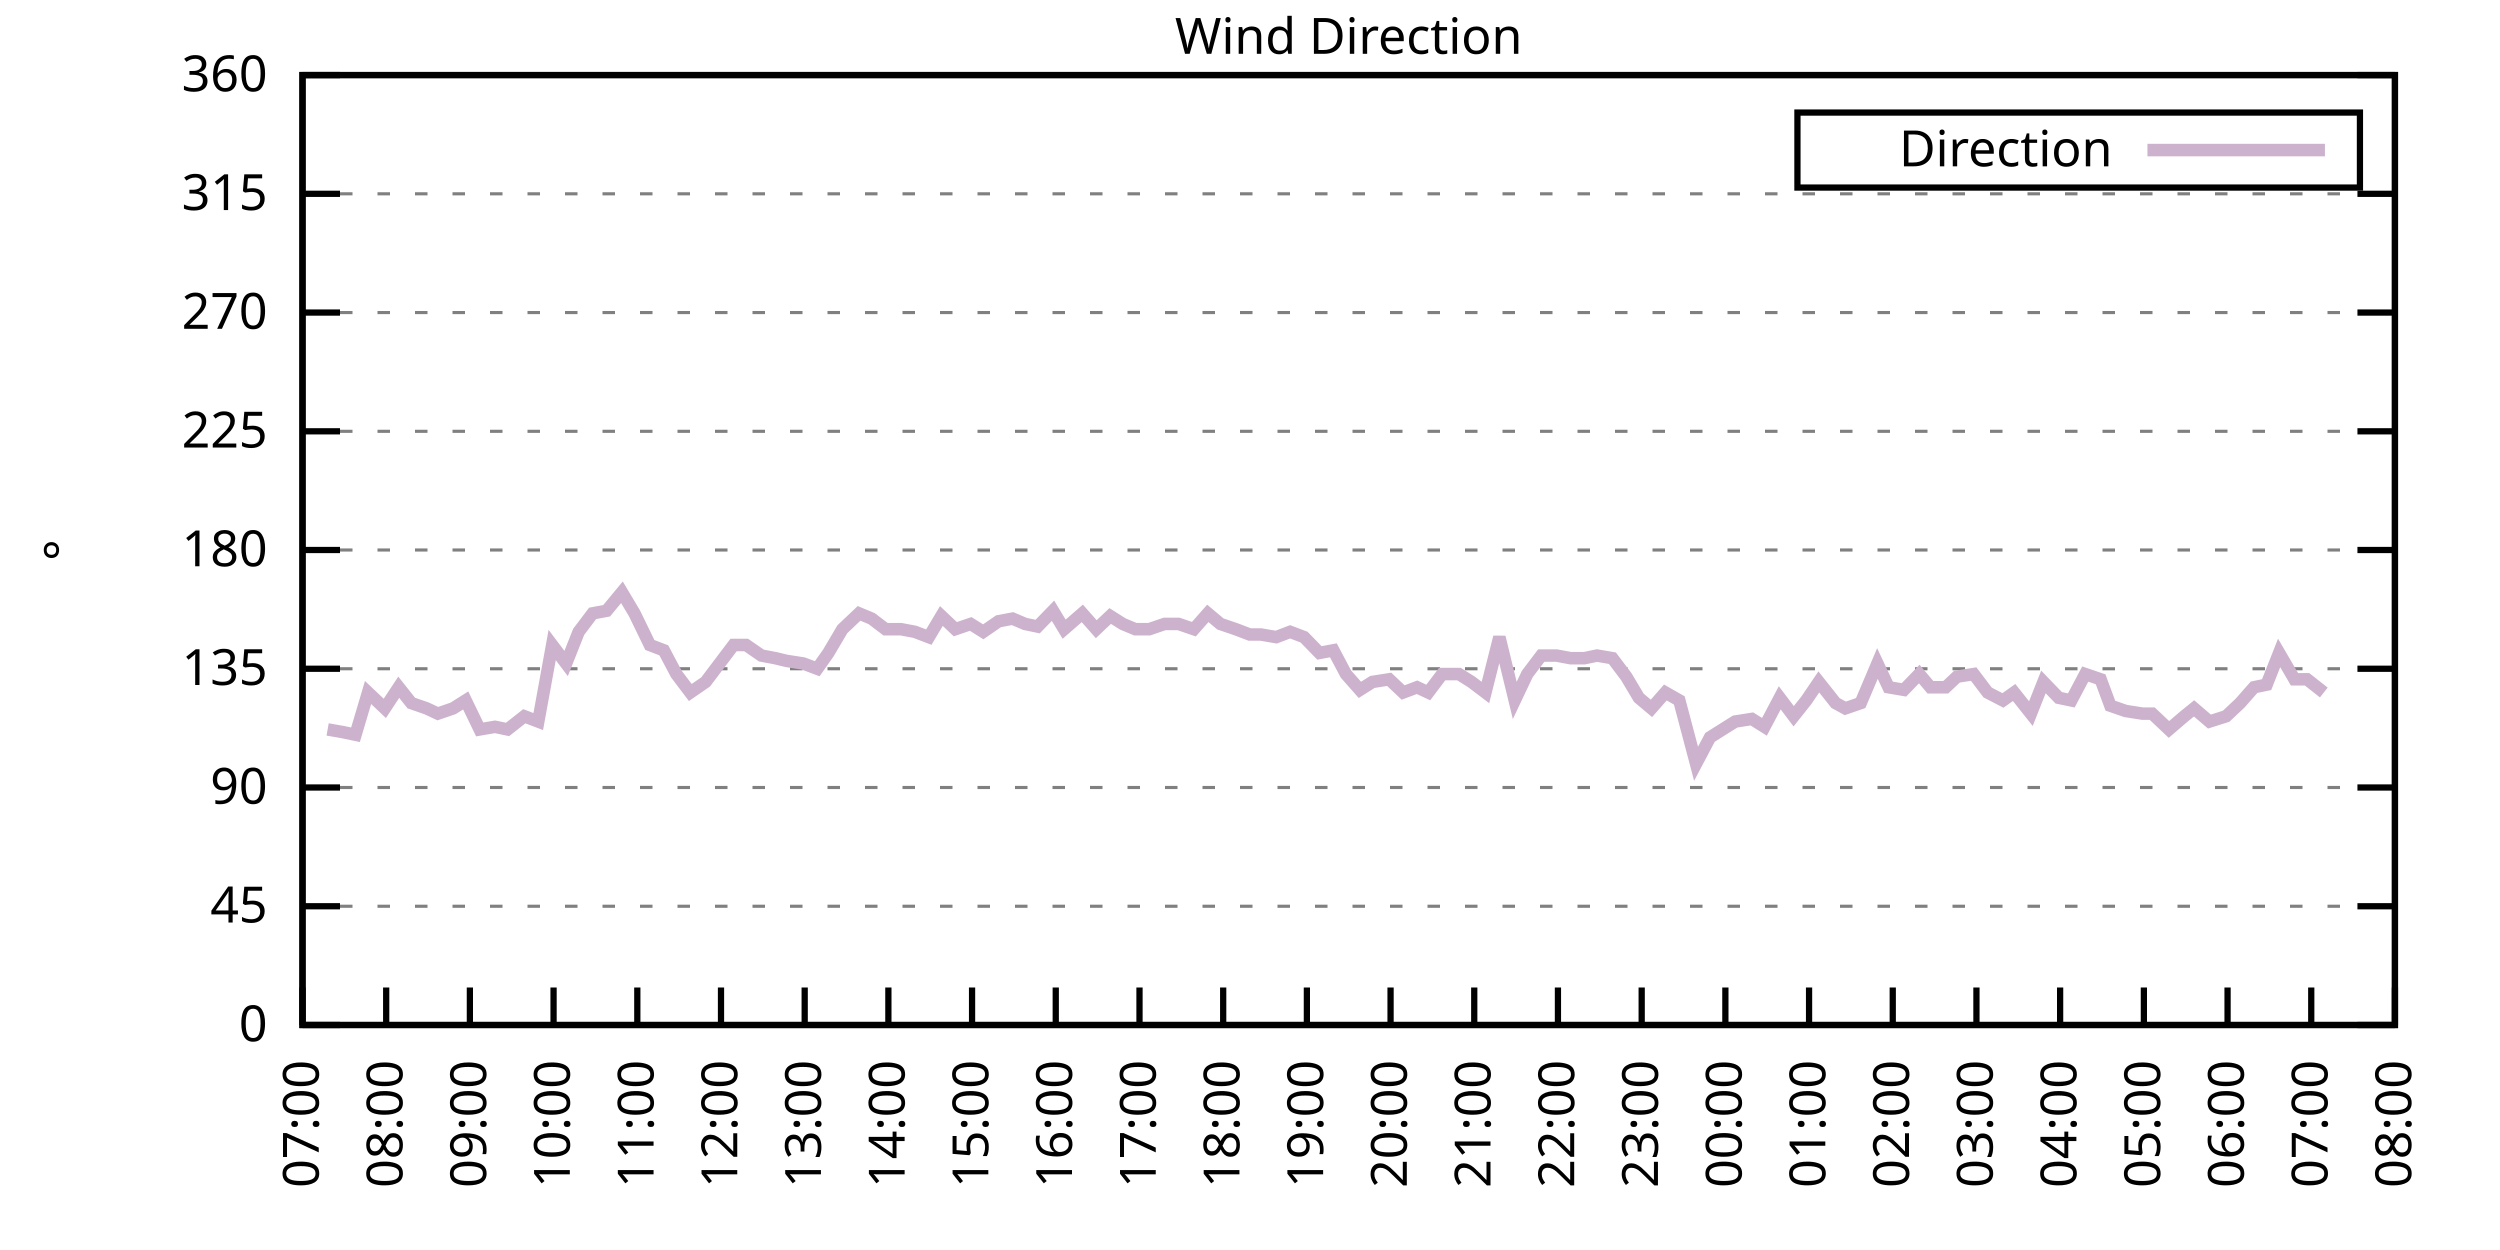
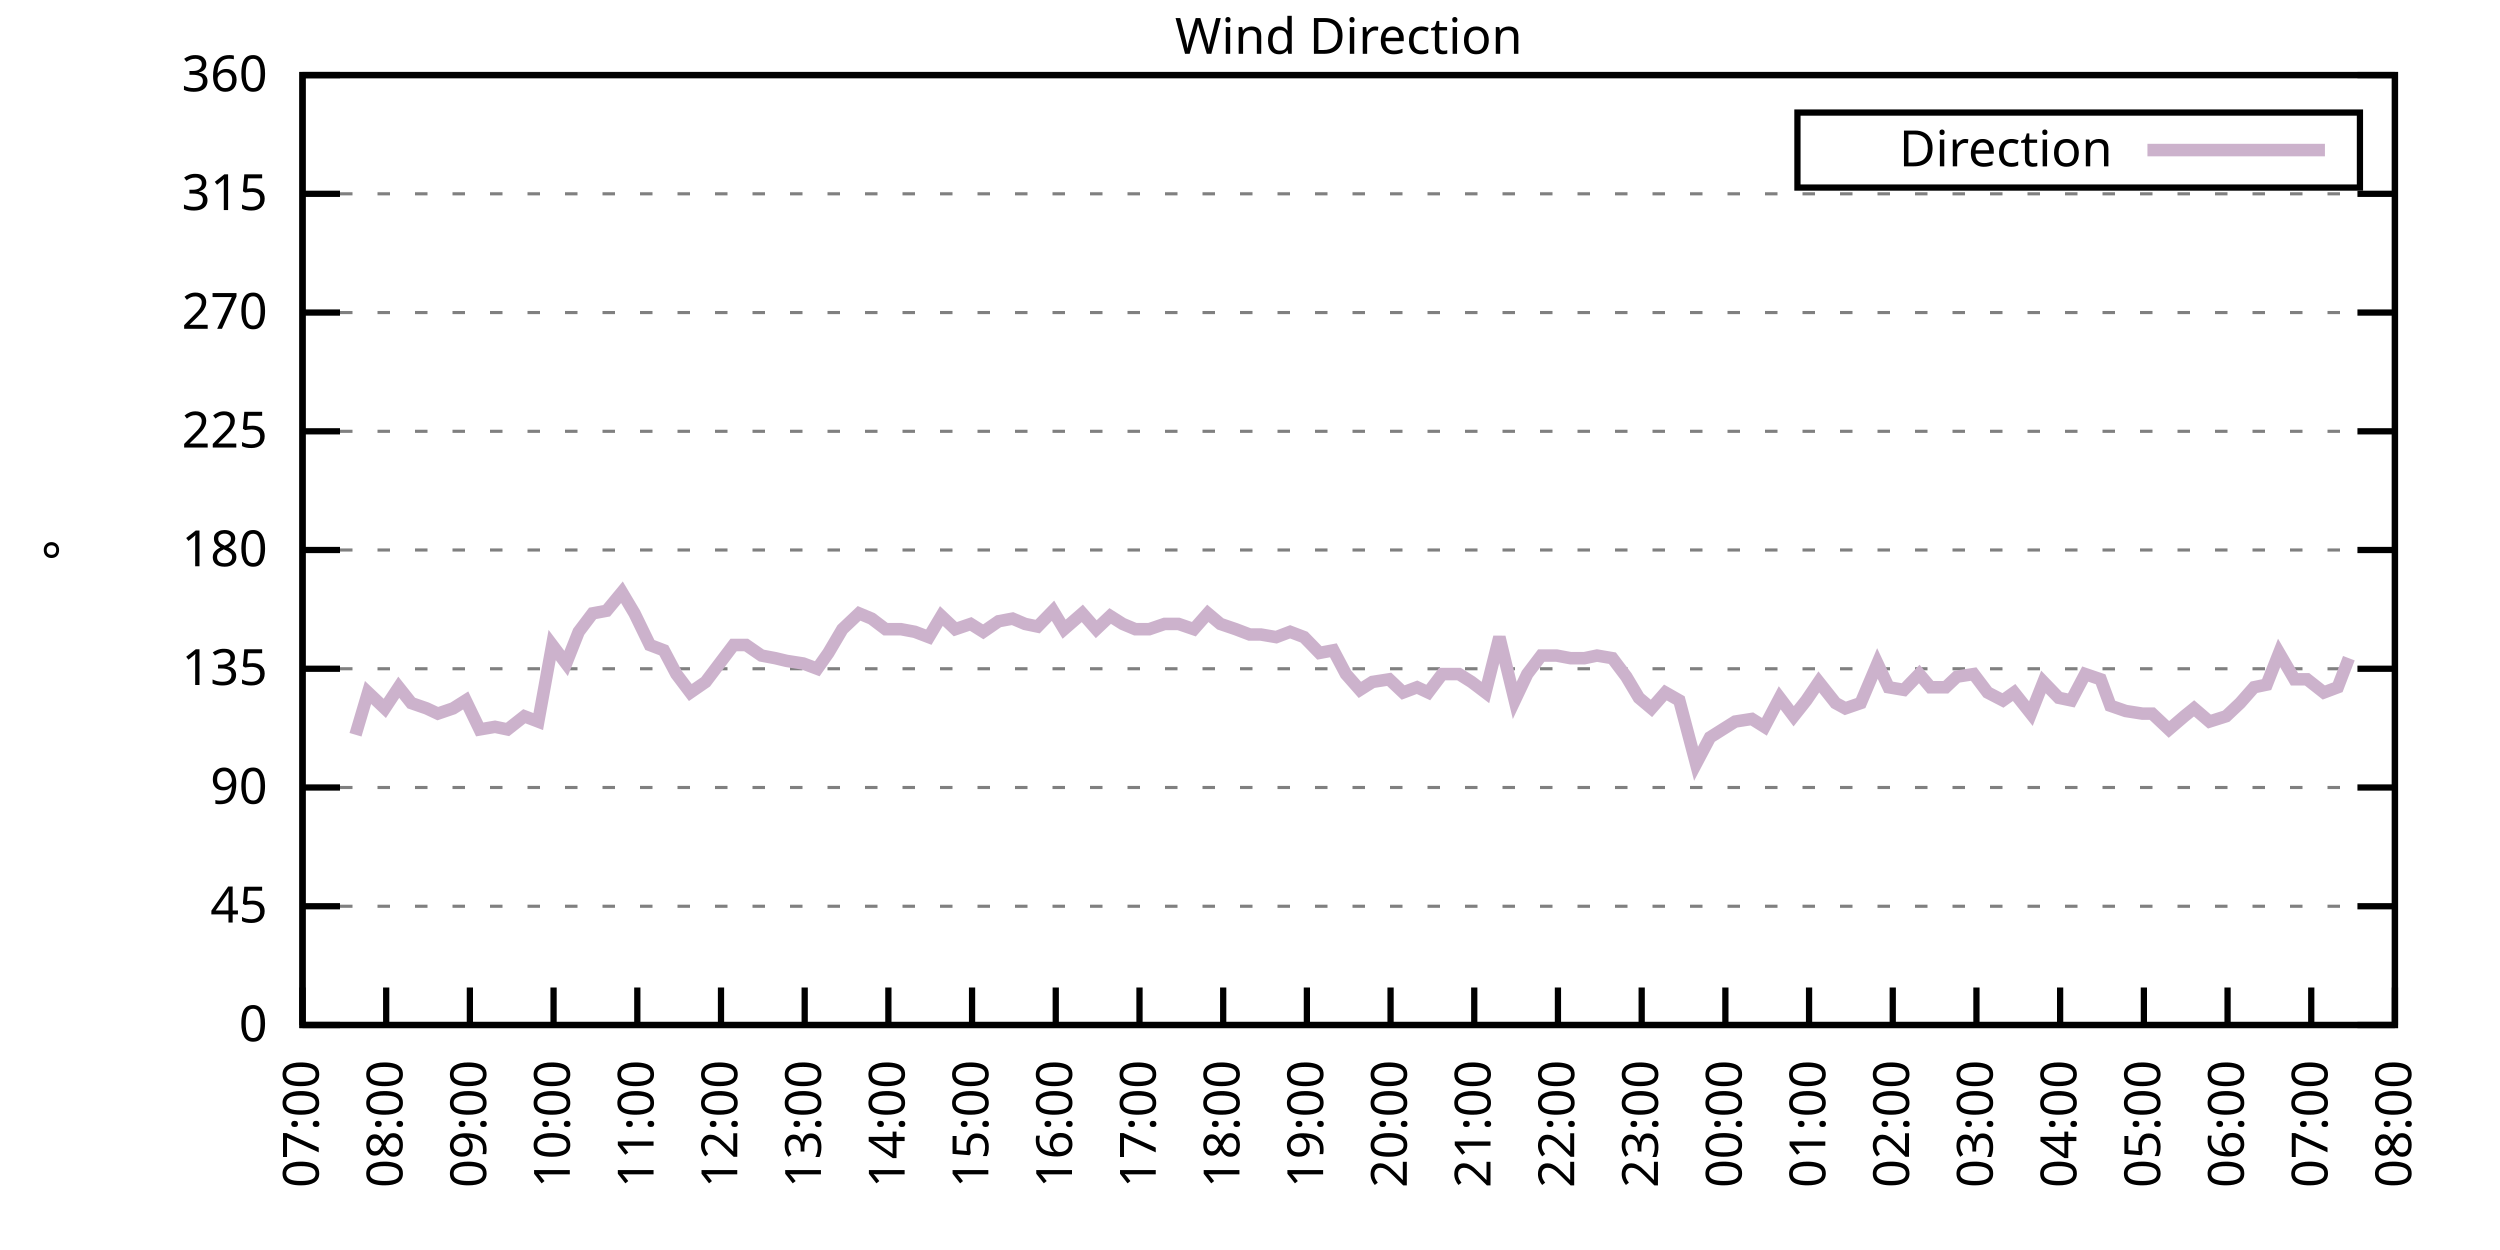
<svg xmlns="http://www.w3.org/2000/svg" xmlns:xlink="http://www.w3.org/1999/xlink" width="400" height="200" viewBox="0 0 400 200">
  <g id="gnuplot_canvas">
    <rect x="0" y="0" width="400" height="200" fill="none" />
    <defs>
      <circle id="gpDot" r="0.5" stroke-width="0.5" stroke="currentColor" />
      <path id="gpPt0" stroke-width="0.333" stroke="currentColor" d="M-1,0 h2 M0,-1 v2" />
      <path id="gpPt1" stroke-width="0.333" stroke="currentColor" d="M-1,-1 L1,1 M1,-1 L-1,1" />
      <path id="gpPt2" stroke-width="0.333" stroke="currentColor" d="M-1,0 L1,0 M0,-1 L0,1 M-1,-1 L1,1 M-1,1 L1,-1" />
      <rect id="gpPt3" stroke-width="0.333" stroke="currentColor" x="-1" y="-1" width="2" height="2" />
      <rect id="gpPt4" stroke-width="0.333" stroke="currentColor" fill="currentColor" x="-1" y="-1" width="2" height="2" />
      <circle id="gpPt5" stroke-width="0.333" stroke="currentColor" cx="0" cy="0" r="1" />
      <use xlink:href="#gpPt5" id="gpPt6" fill="currentColor" stroke="none" />
      <path id="gpPt7" stroke-width="0.333" stroke="currentColor" d="M0,-1.33 L-1.33,0.67 L1.33,0.67 z" />
      <use xlink:href="#gpPt7" id="gpPt8" fill="currentColor" stroke="none" />
      <use xlink:href="#gpPt7" id="gpPt9" stroke="currentColor" transform="rotate(180)" />
      <use xlink:href="#gpPt9" id="gpPt10" fill="currentColor" stroke="none" />
      <use xlink:href="#gpPt3" id="gpPt11" stroke="currentColor" transform="rotate(45)" />
      <use xlink:href="#gpPt11" id="gpPt12" fill="currentColor" stroke="none" />
      <path id="gpPt13" stroke-width="0.333" stroke="currentColor" d="M0,1.330 L1.265,0.411 L0.782,-1.067 L-0.782,-1.076 L-1.265,0.411 z" />
      <use xlink:href="#gpPt13" id="gpPt14" fill="currentColor" stroke="none" />
      <filter id="textbox" filterUnits="objectBoundingBox" x="0" y="0" height="1" width="1">
        <feFlood flood-color="white" flood-opacity="1" result="bgnd" />
        <feComposite in="SourceGraphic" in2="bgnd" operator="atop" />
      </filter>
      <filter id="greybox" filterUnits="objectBoundingBox" x="0" y="0" height="1" width="1">
        <feFlood flood-color="lightgrey" flood-opacity="1" result="grey" />
        <feComposite in="SourceGraphic" in2="grey" operator="atop" />
      </filter>
    </defs>
    <g fill="none" color="white" stroke="currentColor" stroke-width="1.00" stroke-linecap="butt" stroke-linejoin="miter">
</g>
    <g fill="none" color="black" stroke="currentColor" stroke-width="1.00" stroke-linecap="butt" stroke-linejoin="miter">
      <g stroke="none" shape-rendering="crispEdges">
        <polygon fill="rgb(255, 255, 255)" points="48.40,164.00 383.18,164.00 383.18,12.02 48.40,12.02 " />
      </g>
    </g>
    <g fill="none" color="black" stroke="currentColor" stroke-width="1.00" stroke-linecap="butt" stroke-linejoin="miter">
</g>
    <g fill="none" color="black" stroke="black" stroke-width="0.50" stroke-linecap="butt" stroke-linejoin="miter">
</g>
    <g fill="none" color="gray" stroke="currentColor" stroke-width="0.50" stroke-linecap="butt" stroke-linejoin="miter">
      <path stroke="gray" stroke-dasharray="2,4" class="gridline" d="M48.40,164.00 L383.19,164.00  " />
    </g>
    <g fill="none" color="gray" stroke="gray" stroke-width="1.00" stroke-linecap="butt" stroke-linejoin="miter">
</g>
    <g fill="none" color="black" stroke="currentColor" stroke-width="1.00" stroke-linecap="butt" stroke-linejoin="miter">
      <path stroke="black" d="M48.40,164.00 L54.40,164.00 M383.19,164.00 L377.19,164.00  " />
      <g transform="translate(42.80,166.60)" stroke="none" fill="black" font-family="Sans" font-size="8.00" text-anchor="end">
        <text>
          <tspan font-family="Sans"> 0</tspan>
        </text>
      </g>
    </g>
    <g fill="none" color="black" stroke="currentColor" stroke-width="1.00" stroke-linecap="butt" stroke-linejoin="miter">
</g>
    <g fill="none" color="black" stroke="black" stroke-width="0.50" stroke-linecap="butt" stroke-linejoin="miter">
</g>
    <g fill="none" color="gray" stroke="currentColor" stroke-width="0.50" stroke-linecap="butt" stroke-linejoin="miter">
      <path stroke="gray" stroke-dasharray="2,4" class="gridline" d="M48.40,145.00 L383.19,145.00  " />
    </g>
    <g fill="none" color="gray" stroke="gray" stroke-width="1.00" stroke-linecap="butt" stroke-linejoin="miter">
</g>
    <g fill="none" color="black" stroke="currentColor" stroke-width="1.00" stroke-linecap="butt" stroke-linejoin="miter">
      <path stroke="black" d="M48.40,145.00 L54.40,145.00 M383.19,145.00 L377.19,145.00  " />
      <g transform="translate(42.80,147.60)" stroke="none" fill="black" font-family="Sans" font-size="8.00" text-anchor="end">
        <text>
          <tspan font-family="Sans"> 45</tspan>
        </text>
      </g>
    </g>
    <g fill="none" color="black" stroke="currentColor" stroke-width="1.00" stroke-linecap="butt" stroke-linejoin="miter">
</g>
    <g fill="none" color="black" stroke="black" stroke-width="0.50" stroke-linecap="butt" stroke-linejoin="miter">
</g>
    <g fill="none" color="gray" stroke="currentColor" stroke-width="0.50" stroke-linecap="butt" stroke-linejoin="miter">
      <path stroke="gray" stroke-dasharray="2,4" class="gridline" d="M48.40,126.00 L383.19,126.00  " />
    </g>
    <g fill="none" color="gray" stroke="gray" stroke-width="1.00" stroke-linecap="butt" stroke-linejoin="miter">
</g>
    <g fill="none" color="black" stroke="currentColor" stroke-width="1.00" stroke-linecap="butt" stroke-linejoin="miter">
      <path stroke="black" d="M48.40,126.00 L54.40,126.00 M383.19,126.00 L377.19,126.00  " />
      <g transform="translate(42.80,128.60)" stroke="none" fill="black" font-family="Sans" font-size="8.00" text-anchor="end">
        <text>
          <tspan font-family="Sans"> 90</tspan>
        </text>
      </g>
    </g>
    <g fill="none" color="black" stroke="currentColor" stroke-width="1.00" stroke-linecap="butt" stroke-linejoin="miter">
</g>
    <g fill="none" color="black" stroke="black" stroke-width="0.50" stroke-linecap="butt" stroke-linejoin="miter">
</g>
    <g fill="none" color="gray" stroke="currentColor" stroke-width="0.50" stroke-linecap="butt" stroke-linejoin="miter">
      <path stroke="gray" stroke-dasharray="2,4" class="gridline" d="M48.40,107.00 L383.19,107.00  " />
    </g>
    <g fill="none" color="gray" stroke="gray" stroke-width="1.00" stroke-linecap="butt" stroke-linejoin="miter">
</g>
    <g fill="none" color="black" stroke="currentColor" stroke-width="1.00" stroke-linecap="butt" stroke-linejoin="miter">
      <path stroke="black" d="M48.40,107.00 L54.40,107.00 M383.19,107.00 L377.19,107.00  " />
      <g transform="translate(42.80,109.60)" stroke="none" fill="black" font-family="Sans" font-size="8.00" text-anchor="end">
        <text>
          <tspan font-family="Sans"> 135</tspan>
        </text>
      </g>
    </g>
    <g fill="none" color="black" stroke="currentColor" stroke-width="1.00" stroke-linecap="butt" stroke-linejoin="miter">
</g>
    <g fill="none" color="black" stroke="black" stroke-width="0.50" stroke-linecap="butt" stroke-linejoin="miter">
</g>
    <g fill="none" color="gray" stroke="currentColor" stroke-width="0.50" stroke-linecap="butt" stroke-linejoin="miter">
      <path stroke="gray" stroke-dasharray="2,4" class="gridline" d="M48.40,88.00 L383.19,88.00  " />
    </g>
    <g fill="none" color="gray" stroke="gray" stroke-width="1.00" stroke-linecap="butt" stroke-linejoin="miter">
</g>
    <g fill="none" color="black" stroke="currentColor" stroke-width="1.00" stroke-linecap="butt" stroke-linejoin="miter">
      <path stroke="black" d="M48.40,88.00 L54.40,88.00 M383.19,88.00 L377.19,88.00  " />
      <g transform="translate(42.80,90.60)" stroke="none" fill="black" font-family="Sans" font-size="8.00" text-anchor="end">
        <text>
          <tspan font-family="Sans"> 180</tspan>
        </text>
      </g>
    </g>
    <g fill="none" color="black" stroke="currentColor" stroke-width="1.00" stroke-linecap="butt" stroke-linejoin="miter">
</g>
    <g fill="none" color="black" stroke="black" stroke-width="0.50" stroke-linecap="butt" stroke-linejoin="miter">
</g>
    <g fill="none" color="gray" stroke="currentColor" stroke-width="0.50" stroke-linecap="butt" stroke-linejoin="miter">
      <path stroke="gray" stroke-dasharray="2,4" class="gridline" d="M48.40,69.01 L383.19,69.01  " />
    </g>
    <g fill="none" color="gray" stroke="gray" stroke-width="1.00" stroke-linecap="butt" stroke-linejoin="miter">
</g>
    <g fill="none" color="black" stroke="currentColor" stroke-width="1.00" stroke-linecap="butt" stroke-linejoin="miter">
      <path stroke="black" d="M48.40,69.01 L54.40,69.01 M383.19,69.01 L377.19,69.01  " />
      <g transform="translate(42.80,71.61)" stroke="none" fill="black" font-family="Sans" font-size="8.00" text-anchor="end">
        <text>
          <tspan font-family="Sans"> 225</tspan>
        </text>
      </g>
    </g>
    <g fill="none" color="black" stroke="currentColor" stroke-width="1.00" stroke-linecap="butt" stroke-linejoin="miter">
</g>
    <g fill="none" color="black" stroke="black" stroke-width="0.50" stroke-linecap="butt" stroke-linejoin="miter">
</g>
    <g fill="none" color="gray" stroke="currentColor" stroke-width="0.50" stroke-linecap="butt" stroke-linejoin="miter">
      <path stroke="gray" stroke-dasharray="2,4" class="gridline" d="M48.40,50.01 L383.19,50.01  " />
    </g>
    <g fill="none" color="gray" stroke="gray" stroke-width="1.00" stroke-linecap="butt" stroke-linejoin="miter">
</g>
    <g fill="none" color="black" stroke="currentColor" stroke-width="1.00" stroke-linecap="butt" stroke-linejoin="miter">
      <path stroke="black" d="M48.40,50.01 L54.40,50.01 M383.19,50.01 L377.19,50.01  " />
      <g transform="translate(42.80,52.61)" stroke="none" fill="black" font-family="Sans" font-size="8.00" text-anchor="end">
        <text>
          <tspan font-family="Sans"> 270</tspan>
        </text>
      </g>
    </g>
    <g fill="none" color="black" stroke="currentColor" stroke-width="1.00" stroke-linecap="butt" stroke-linejoin="miter">
</g>
    <g fill="none" color="black" stroke="black" stroke-width="0.50" stroke-linecap="butt" stroke-linejoin="miter">
</g>
    <g fill="none" color="gray" stroke="currentColor" stroke-width="0.50" stroke-linecap="butt" stroke-linejoin="miter">
      <path stroke="gray" stroke-dasharray="2,4" class="gridline" d="M48.40,31.01 L383.19,31.01  " />
    </g>
    <g fill="none" color="gray" stroke="gray" stroke-width="1.00" stroke-linecap="butt" stroke-linejoin="miter">
</g>
    <g fill="none" color="black" stroke="currentColor" stroke-width="1.00" stroke-linecap="butt" stroke-linejoin="miter">
      <path stroke="black" d="M48.40,31.01 L54.40,31.01 M383.19,31.01 L377.19,31.01  " />
      <g transform="translate(42.80,33.61)" stroke="none" fill="black" font-family="Sans" font-size="8.00" text-anchor="end">
        <text>
          <tspan font-family="Sans"> 315</tspan>
        </text>
      </g>
    </g>
    <g fill="none" color="black" stroke="currentColor" stroke-width="1.00" stroke-linecap="butt" stroke-linejoin="miter">
</g>
    <g fill="none" color="black" stroke="black" stroke-width="0.50" stroke-linecap="butt" stroke-linejoin="miter">
</g>
    <g fill="none" color="gray" stroke="currentColor" stroke-width="0.50" stroke-linecap="butt" stroke-linejoin="miter">
      <path stroke="gray" stroke-dasharray="2,4" class="gridline" d="M48.40,12.01 L383.19,12.01  " />
    </g>
    <g fill="none" color="gray" stroke="gray" stroke-width="1.00" stroke-linecap="butt" stroke-linejoin="miter">
</g>
    <g fill="none" color="black" stroke="currentColor" stroke-width="1.00" stroke-linecap="butt" stroke-linejoin="miter">
      <path stroke="black" d="M48.40,12.01 L54.40,12.01 M383.19,12.01 L377.19,12.01  " />
      <g transform="translate(42.80,14.61)" stroke="none" fill="black" font-family="Sans" font-size="8.00" text-anchor="end">
        <text>
          <tspan font-family="Sans"> 360</tspan>
        </text>
      </g>
    </g>
    <g fill="none" color="black" stroke="currentColor" stroke-width="1.00" stroke-linecap="butt" stroke-linejoin="miter">
      <path stroke="black" d="M48.40,164.00 L48.40,158.00  " />
      <g transform="translate(51.00,169.60) rotate(270.00)" stroke="none" fill="black" font-family="Sans" font-size="8.00" text-anchor="end">
        <text>
          <tspan font-family="Sans">07:00</tspan>
        </text>
      </g>
    </g>
    <g fill="none" color="black" stroke="currentColor" stroke-width="1.00" stroke-linecap="butt" stroke-linejoin="miter">
      <path stroke="black" d="M61.79,164.00 L61.79,158.00  " />
      <g transform="translate(64.39,169.60) rotate(270.00)" stroke="none" fill="black" font-family="Sans" font-size="8.00" text-anchor="end">
        <text>
          <tspan font-family="Sans">08:00</tspan>
        </text>
      </g>
    </g>
    <g fill="none" color="black" stroke="currentColor" stroke-width="1.00" stroke-linecap="butt" stroke-linejoin="miter">
      <path stroke="black" d="M75.18,164.00 L75.18,158.00  " />
      <g transform="translate(77.78,169.60) rotate(270.00)" stroke="none" fill="black" font-family="Sans" font-size="8.00" text-anchor="end">
        <text>
          <tspan font-family="Sans">09:00</tspan>
        </text>
      </g>
    </g>
    <g fill="none" color="black" stroke="currentColor" stroke-width="1.00" stroke-linecap="butt" stroke-linejoin="miter">
      <path stroke="black" d="M88.57,164.00 L88.57,158.00  " />
      <g transform="translate(91.17,169.60) rotate(270.00)" stroke="none" fill="black" font-family="Sans" font-size="8.00" text-anchor="end">
        <text>
          <tspan font-family="Sans">10:00</tspan>
        </text>
      </g>
    </g>
    <g fill="none" color="black" stroke="currentColor" stroke-width="1.00" stroke-linecap="butt" stroke-linejoin="miter">
      <path stroke="black" d="M101.97,164.00 L101.97,158.00  " />
      <g transform="translate(104.57,169.60) rotate(270.00)" stroke="none" fill="black" font-family="Sans" font-size="8.00" text-anchor="end">
        <text>
          <tspan font-family="Sans">11:00</tspan>
        </text>
      </g>
    </g>
    <g fill="none" color="black" stroke="currentColor" stroke-width="1.00" stroke-linecap="butt" stroke-linejoin="miter">
      <path stroke="black" d="M115.36,164.00 L115.36,158.00  " />
      <g transform="translate(117.96,169.60) rotate(270.00)" stroke="none" fill="black" font-family="Sans" font-size="8.00" text-anchor="end">
        <text>
          <tspan font-family="Sans">12:00</tspan>
        </text>
      </g>
    </g>
    <g fill="none" color="black" stroke="currentColor" stroke-width="1.00" stroke-linecap="butt" stroke-linejoin="miter">
      <path stroke="black" d="M128.75,164.00 L128.75,158.00  " />
      <g transform="translate(131.35,169.60) rotate(270.00)" stroke="none" fill="black" font-family="Sans" font-size="8.00" text-anchor="end">
        <text>
          <tspan font-family="Sans">13:00</tspan>
        </text>
      </g>
    </g>
    <g fill="none" color="black" stroke="currentColor" stroke-width="1.00" stroke-linecap="butt" stroke-linejoin="miter">
      <path stroke="black" d="M142.14,164.00 L142.14,158.00  " />
      <g transform="translate(144.74,169.60) rotate(270.00)" stroke="none" fill="black" font-family="Sans" font-size="8.00" text-anchor="end">
        <text>
          <tspan font-family="Sans">14:00</tspan>
        </text>
      </g>
    </g>
    <g fill="none" color="black" stroke="currentColor" stroke-width="1.00" stroke-linecap="butt" stroke-linejoin="miter">
      <path stroke="black" d="M155.53,164.00 L155.53,158.00  " />
      <g transform="translate(158.13,169.60) rotate(270.00)" stroke="none" fill="black" font-family="Sans" font-size="8.00" text-anchor="end">
        <text>
          <tspan font-family="Sans">15:00</tspan>
        </text>
      </g>
    </g>
    <g fill="none" color="black" stroke="currentColor" stroke-width="1.00" stroke-linecap="butt" stroke-linejoin="miter">
      <path stroke="black" d="M168.92,164.00 L168.92,158.00  " />
      <g transform="translate(171.52,169.60) rotate(270.00)" stroke="none" fill="black" font-family="Sans" font-size="8.00" text-anchor="end">
        <text>
          <tspan font-family="Sans">16:00</tspan>
        </text>
      </g>
    </g>
    <g fill="none" color="black" stroke="currentColor" stroke-width="1.00" stroke-linecap="butt" stroke-linejoin="miter">
      <path stroke="black" d="M182.32,164.00 L182.32,158.00  " />
      <g transform="translate(184.92,169.60) rotate(270.00)" stroke="none" fill="black" font-family="Sans" font-size="8.00" text-anchor="end">
        <text>
          <tspan font-family="Sans">17:00</tspan>
        </text>
      </g>
    </g>
    <g fill="none" color="black" stroke="currentColor" stroke-width="1.00" stroke-linecap="butt" stroke-linejoin="miter">
      <path stroke="black" d="M195.71,164.00 L195.71,158.00  " />
      <g transform="translate(198.31,169.60) rotate(270.00)" stroke="none" fill="black" font-family="Sans" font-size="8.00" text-anchor="end">
        <text>
          <tspan font-family="Sans">18:00</tspan>
        </text>
      </g>
    </g>
    <g fill="none" color="black" stroke="currentColor" stroke-width="1.00" stroke-linecap="butt" stroke-linejoin="miter">
      <path stroke="black" d="M209.10,164.00 L209.10,158.00  " />
      <g transform="translate(211.70,169.60) rotate(270.00)" stroke="none" fill="black" font-family="Sans" font-size="8.00" text-anchor="end">
        <text>
          <tspan font-family="Sans">19:00</tspan>
        </text>
      </g>
    </g>
    <g fill="none" color="black" stroke="currentColor" stroke-width="1.00" stroke-linecap="butt" stroke-linejoin="miter">
      <path stroke="black" d="M222.49,164.00 L222.49,158.00  " />
      <g transform="translate(225.09,169.60) rotate(270.00)" stroke="none" fill="black" font-family="Sans" font-size="8.00" text-anchor="end">
        <text>
          <tspan font-family="Sans">20:00</tspan>
        </text>
      </g>
    </g>
    <g fill="none" color="black" stroke="currentColor" stroke-width="1.00" stroke-linecap="butt" stroke-linejoin="miter">
      <path stroke="black" d="M235.88,164.00 L235.88,158.00  " />
      <g transform="translate(238.48,169.60) rotate(270.00)" stroke="none" fill="black" font-family="Sans" font-size="8.00" text-anchor="end">
        <text>
          <tspan font-family="Sans">21:00</tspan>
        </text>
      </g>
    </g>
    <g fill="none" color="black" stroke="currentColor" stroke-width="1.00" stroke-linecap="butt" stroke-linejoin="miter">
      <path stroke="black" d="M249.27,164.00 L249.27,158.00  " />
      <g transform="translate(251.87,169.60) rotate(270.00)" stroke="none" fill="black" font-family="Sans" font-size="8.00" text-anchor="end">
        <text>
          <tspan font-family="Sans">22:00</tspan>
        </text>
      </g>
    </g>
    <g fill="none" color="black" stroke="currentColor" stroke-width="1.00" stroke-linecap="butt" stroke-linejoin="miter">
      <path stroke="black" d="M262.67,164.00 L262.67,158.00  " />
      <g transform="translate(265.27,169.60) rotate(270.00)" stroke="none" fill="black" font-family="Sans" font-size="8.00" text-anchor="end">
        <text>
          <tspan font-family="Sans">23:00</tspan>
        </text>
      </g>
    </g>
    <g fill="none" color="black" stroke="currentColor" stroke-width="1.00" stroke-linecap="butt" stroke-linejoin="miter">
      <path stroke="black" d="M276.06,164.00 L276.06,158.00  " />
      <g transform="translate(278.66,169.60) rotate(270.00)" stroke="none" fill="black" font-family="Sans" font-size="8.00" text-anchor="end">
        <text>
          <tspan font-family="Sans">00:00</tspan>
        </text>
      </g>
    </g>
    <g fill="none" color="black" stroke="currentColor" stroke-width="1.00" stroke-linecap="butt" stroke-linejoin="miter">
      <path stroke="black" d="M289.45,164.00 L289.45,158.00  " />
      <g transform="translate(292.05,169.60) rotate(270.00)" stroke="none" fill="black" font-family="Sans" font-size="8.00" text-anchor="end">
        <text>
          <tspan font-family="Sans">01:00</tspan>
        </text>
      </g>
    </g>
    <g fill="none" color="black" stroke="currentColor" stroke-width="1.00" stroke-linecap="butt" stroke-linejoin="miter">
      <path stroke="black" d="M302.84,164.00 L302.84,158.00  " />
      <g transform="translate(305.44,169.60) rotate(270.00)" stroke="none" fill="black" font-family="Sans" font-size="8.00" text-anchor="end">
        <text>
          <tspan font-family="Sans">02:00</tspan>
        </text>
      </g>
    </g>
    <g fill="none" color="black" stroke="currentColor" stroke-width="1.00" stroke-linecap="butt" stroke-linejoin="miter">
      <path stroke="black" d="M316.23,164.00 L316.23,158.00  " />
      <g transform="translate(318.83,169.60) rotate(270.00)" stroke="none" fill="black" font-family="Sans" font-size="8.00" text-anchor="end">
        <text>
          <tspan font-family="Sans">03:00</tspan>
        </text>
      </g>
    </g>
    <g fill="none" color="black" stroke="currentColor" stroke-width="1.00" stroke-linecap="butt" stroke-linejoin="miter">
      <path stroke="black" d="M329.62,164.00 L329.62,158.00  " />
      <g transform="translate(332.22,169.60) rotate(270.00)" stroke="none" fill="black" font-family="Sans" font-size="8.00" text-anchor="end">
        <text>
          <tspan font-family="Sans">04:00</tspan>
        </text>
      </g>
    </g>
    <g fill="none" color="black" stroke="currentColor" stroke-width="1.00" stroke-linecap="butt" stroke-linejoin="miter">
      <path stroke="black" d="M343.02,164.00 L343.02,158.00  " />
      <g transform="translate(345.62,169.60) rotate(270.00)" stroke="none" fill="black" font-family="Sans" font-size="8.00" text-anchor="end">
        <text>
          <tspan font-family="Sans">05:00</tspan>
        </text>
      </g>
    </g>
    <g fill="none" color="black" stroke="currentColor" stroke-width="1.00" stroke-linecap="butt" stroke-linejoin="miter">
      <path stroke="black" d="M356.41,164.00 L356.41,158.00  " />
      <g transform="translate(359.01,169.60) rotate(270.00)" stroke="none" fill="black" font-family="Sans" font-size="8.00" text-anchor="end">
        <text>
          <tspan font-family="Sans">06:00</tspan>
        </text>
      </g>
    </g>
    <g fill="none" color="black" stroke="currentColor" stroke-width="1.00" stroke-linecap="butt" stroke-linejoin="miter">
      <path stroke="black" d="M369.80,164.00 L369.80,158.00  " />
      <g transform="translate(372.40,169.60) rotate(270.00)" stroke="none" fill="black" font-family="Sans" font-size="8.00" text-anchor="end">
        <text>
          <tspan font-family="Sans">07:00</tspan>
        </text>
      </g>
    </g>
    <g fill="none" color="black" stroke="currentColor" stroke-width="1.00" stroke-linecap="butt" stroke-linejoin="miter">
      <path stroke="black" d="M383.19,164.00 L383.19,158.00  " />
      <g transform="translate(385.79,169.60) rotate(270.00)" stroke="none" fill="black" font-family="Sans" font-size="8.00" text-anchor="end">
        <text>
          <tspan font-family="Sans">08:00</tspan>
        </text>
      </g>
    </g>
    <g fill="none" color="black" stroke="currentColor" stroke-width="1.00" stroke-linecap="butt" stroke-linejoin="miter">
</g>
    <g fill="none" color="black" stroke="currentColor" stroke-width="1.00" stroke-linecap="butt" stroke-linejoin="miter">
      <path stroke="black" d="M48.40,12.01 L48.40,164.00 L383.19,164.00 L383.19,12.01 L48.40,12.01 Z  " />
    </g>
    <g fill="none" color="black" stroke="currentColor" stroke-width="1.00" stroke-linecap="butt" stroke-linejoin="miter">
</g>
    <g fill="none" color="black" stroke="currentColor" stroke-width="1.00" stroke-linecap="butt" stroke-linejoin="miter">
      <path stroke="black" d="M287.59,30.01 L287.59,18.01 L377.59,18.01 L377.59,30.01 L287.59,30.01 Z  " />
    </g>
    <g id="Wind_direction_plot_1">
      <g fill="none" color="white" stroke="black" stroke-width="2.00" stroke-linecap="butt" stroke-linejoin="miter">
</g>
      <g fill="none" color="black" stroke="currentColor" stroke-width="2.00" stroke-linecap="butt" stroke-linejoin="miter">
        <g transform="translate(337.99,26.61)" stroke="none" fill="black" font-family="Sans" font-size="8.00" text-anchor="end">
          <text>
            <tspan font-family="Sans">Direction</tspan>
          </text>
        </g>
      </g>
      <g fill="none" color="black" stroke="currentColor" stroke-width="2.00" stroke-linecap="butt" stroke-linejoin="miter">
-         <path stroke="rgb(204, 178, 204)" d="M343.59,24.01 L371.99,24.01 M52.42,116.71 L54.87,117.14 L56.88,117.56 L58.89,110.80 L61.57,113.34 L63.80,109.96   L65.81,112.49 L68.26,113.34 L70.05,114.18 L72.50,113.34 L74.51,112.07 L76.75,116.71 L79.20,116.29 L81.21,116.71   L83.89,114.60 L86.12,115.45 L88.35,103.20 L90.58,106.16 L92.59,101.09 L94.82,98.14 L97.06,97.72 L99.51,94.76   L101.52,98.14 L103.98,103.20 L106.21,104.05 L108.22,107.85 L110.45,110.80 L112.90,109.11 L115.13,106.16 L117.37,103.20   L119.38,103.20 L121.83,104.89 L124.06,105.31 L125.85,105.74 L128.53,106.16 L130.76,107.00 L132.54,104.47 L134.78,100.67   L137.45,98.14 L139.46,98.98 L141.69,100.67 L144.15,100.67 L146.38,101.09 L148.61,101.94 L150.62,98.56 L152.85,100.67   L155.31,99.83 L157.32,101.09 L159.77,99.40 L162.01,98.98 L164.01,99.83 L166.02,100.25 L168.48,97.72 L170.26,100.67   L173.17,98.14 L175.40,100.67 L177.63,98.56 L179.64,99.83 L181.65,100.67 L183.88,100.67 L186.33,99.83 L188.57,99.83   L191.02,100.67 L193.25,98.14 L195.26,99.83 L197.72,100.67 L199.95,101.52 L201.73,101.52 L204.19,101.94 L206.42,101.09   L208.65,101.94 L211.11,104.47 L213.34,104.05 L215.35,107.85 L217.58,110.38 L219.59,109.11 L222.27,108.69 L224.50,110.80   L226.73,109.96 L228.52,110.80 L230.75,107.85 L233.43,107.85 L235.44,109.11 L237.67,110.80 L239.90,101.94 L242.36,112.07   L244.36,107.85 L246.60,104.89 L249.05,104.89 L251.28,105.31 L253.51,105.31 L255.52,104.89 L257.98,105.31 L260.21,108.27   L262.22,111.65 L264.23,113.34 L266.46,110.80 L268.69,112.07 L271.37,122.20 L273.60,117.98 L275.61,116.71 L277.62,115.45   L280.30,115.03 L282.31,116.29 L284.76,111.65 L286.99,114.60 L289.00,112.07 L291.01,109.11 L293.69,112.49 L295.25,113.34   L297.71,112.49 L300.39,106.16 L302.17,109.96 L304.63,110.38 L307.08,107.85 L308.87,109.96 L311.32,109.96 L313.11,108.27   L315.79,107.85 L318.02,110.80 L320.47,112.07 L322.26,110.80 L324.94,114.18 L326.95,109.11 L329.40,111.65 L331.41,112.07   L333.64,107.85 L336.10,108.69 L337.66,112.91 L340.11,113.76 L342.79,114.18 L344.35,114.18 L347.03,116.71 L349.49,114.60   L351.05,113.34 L353.51,115.45 L356.18,114.60 L358.42,112.49 L360.65,109.96 L362.66,109.54 L364.66,104.47 L367.12,108.69   L369.13,108.69 L371.81,110.80  " />
+         <path stroke="rgb(204, 178, 204)" d="M343.59,24.01 L371.99,24.01 M56.88,117.56 L58.89,110.80 L61.57,113.34 L63.80,109.96 L65.81,112.49 L68.26,113.34   L70.05,114.18 L72.50,113.34 L74.51,112.07 L76.75,116.71 L79.20,116.29 L81.21,116.71 L83.89,114.60 L86.12,115.45   L88.35,103.20 L90.58,106.16 L92.59,101.09 L94.82,98.14 L97.06,97.72 L99.51,94.76 L101.52,98.14 L103.98,103.20   L106.21,104.05 L108.22,107.85 L110.45,110.80 L112.90,109.11 L115.13,106.16 L117.37,103.20 L119.38,103.20 L121.83,104.89   L124.06,105.31 L125.85,105.74 L128.53,106.16 L130.76,107.00 L132.54,104.47 L134.78,100.67 L137.45,98.14 L139.46,98.98   L141.69,100.67 L144.15,100.67 L146.38,101.09 L148.61,101.94 L150.62,98.56 L152.85,100.67 L155.31,99.83 L157.32,101.09   L159.77,99.40 L162.01,98.98 L164.01,99.83 L166.02,100.25 L168.48,97.72 L170.26,100.67 L173.17,98.14 L175.40,100.67   L177.63,98.56 L179.64,99.83 L181.65,100.67 L183.88,100.67 L186.33,99.83 L188.57,99.83 L191.02,100.67 L193.25,98.14   L195.26,99.83 L197.72,100.67 L199.95,101.52 L201.73,101.52 L204.19,101.94 L206.42,101.09 L208.65,101.94 L211.11,104.47   L213.34,104.05 L215.35,107.85 L217.58,110.38 L219.59,109.11 L222.27,108.69 L224.50,110.80 L226.73,109.96 L228.52,110.80   L230.75,107.85 L233.43,107.85 L235.44,109.11 L237.67,110.80 L239.90,101.94 L242.36,112.07 L244.36,107.85 L246.60,104.89   L249.05,104.89 L251.28,105.31 L253.51,105.31 L255.52,104.89 L257.98,105.31 L260.21,108.27 L262.22,111.65 L264.23,113.34   L266.46,110.80 L268.69,112.07 L271.37,122.20 L273.60,117.98 L275.61,116.71 L277.62,115.45 L280.30,115.03 L282.31,116.29   L284.76,111.65 L286.99,114.60 L289.00,112.07 L291.01,109.11 L293.69,112.49 L295.25,113.34 L297.71,112.49 L300.39,106.16   L302.17,109.96 L304.63,110.38 L307.08,107.85 L308.87,109.96 L311.32,109.96 L313.11,108.27 L315.79,107.85 L318.02,110.80   L320.47,112.07 L322.26,110.80 L324.94,114.18 L326.95,109.11 L329.40,111.65 L331.41,112.07 L333.64,107.85 L336.10,108.69   L337.66,112.91 L340.11,113.76 L342.79,114.18 L344.35,114.18 L347.03,116.71 L349.49,114.60 L351.05,113.34 L353.51,115.45   L356.18,114.60 L358.42,112.49 L360.65,109.96 L362.66,109.54 L364.66,104.47 L367.12,108.69 L369.13,108.69 L371.81,110.80   L374.04,109.96 L375.82,105.31  " />
      </g>
    </g>
    <g fill="none" color="black" stroke="currentColor" stroke-width="2.00" stroke-linecap="butt" stroke-linejoin="miter">
</g>
    <g fill="none" color="black" stroke="black" stroke-width="1.00" stroke-linecap="butt" stroke-linejoin="miter">
</g>
    <g fill="none" color="black" stroke="currentColor" stroke-width="1.00" stroke-linecap="butt" stroke-linejoin="miter">
      <path stroke="black" d="M48.40,12.01 L48.40,164.00 L383.19,164.00 L383.19,12.01 L48.40,12.01 Z  " />
      <g transform="translate(12.80,88.01) rotate(270.00)" stroke="none" fill="black" font-family="Sans" font-size="8.00" text-anchor="middle">
        <text>
          <tspan font-family="Sans">°</tspan>
        </text>
      </g>
    </g>
    <g fill="none" color="black" stroke="currentColor" stroke-width="1.00" stroke-linecap="butt" stroke-linejoin="miter">
</g>
    <g fill="none" color="black" stroke="currentColor" stroke-width="1.00" stroke-linecap="butt" stroke-linejoin="miter">
      <g transform="translate(215.79,8.61)" stroke="none" fill="black" font-family="Sans" font-size="8.00" text-anchor="middle">
        <text>
          <tspan font-family="Sans">Wind Direction</tspan>
        </text>
      </g>
    </g>
    <g fill="none" color="black" stroke="currentColor" stroke-width="1.00" stroke-linecap="butt" stroke-linejoin="miter">
</g>
  </g>
</svg>
